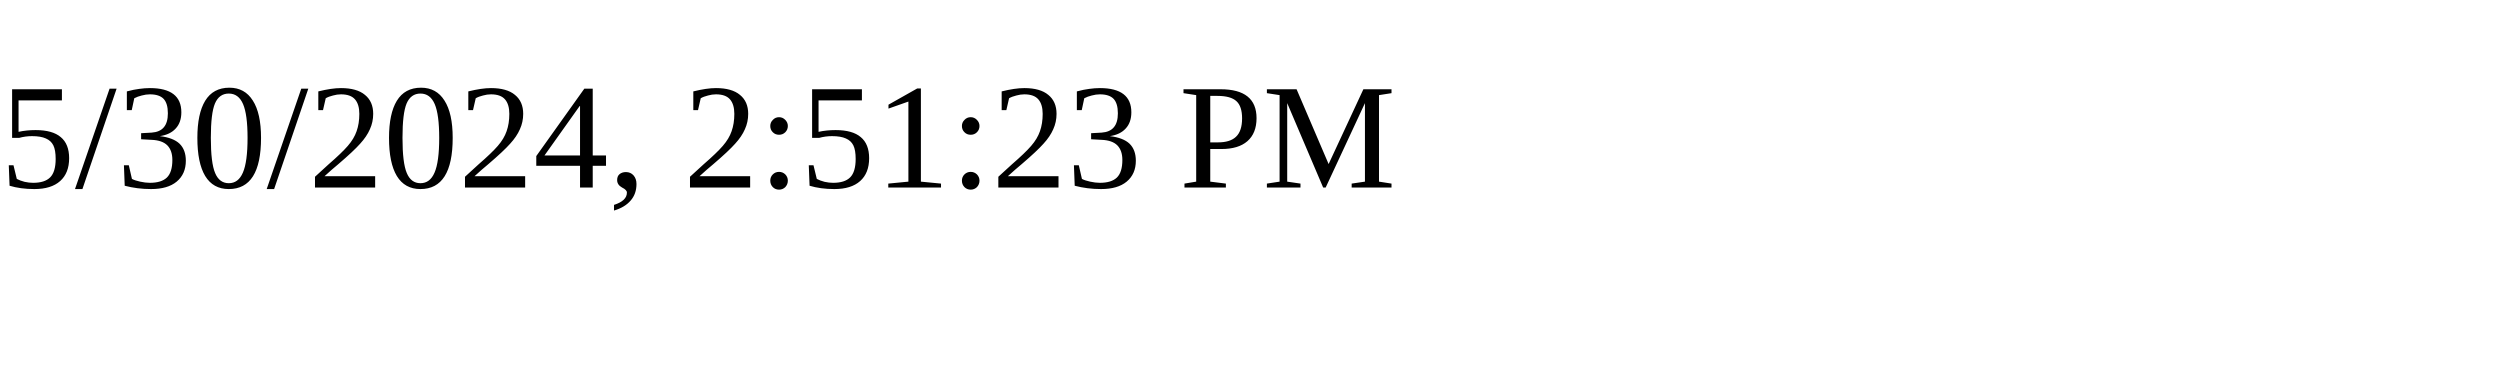
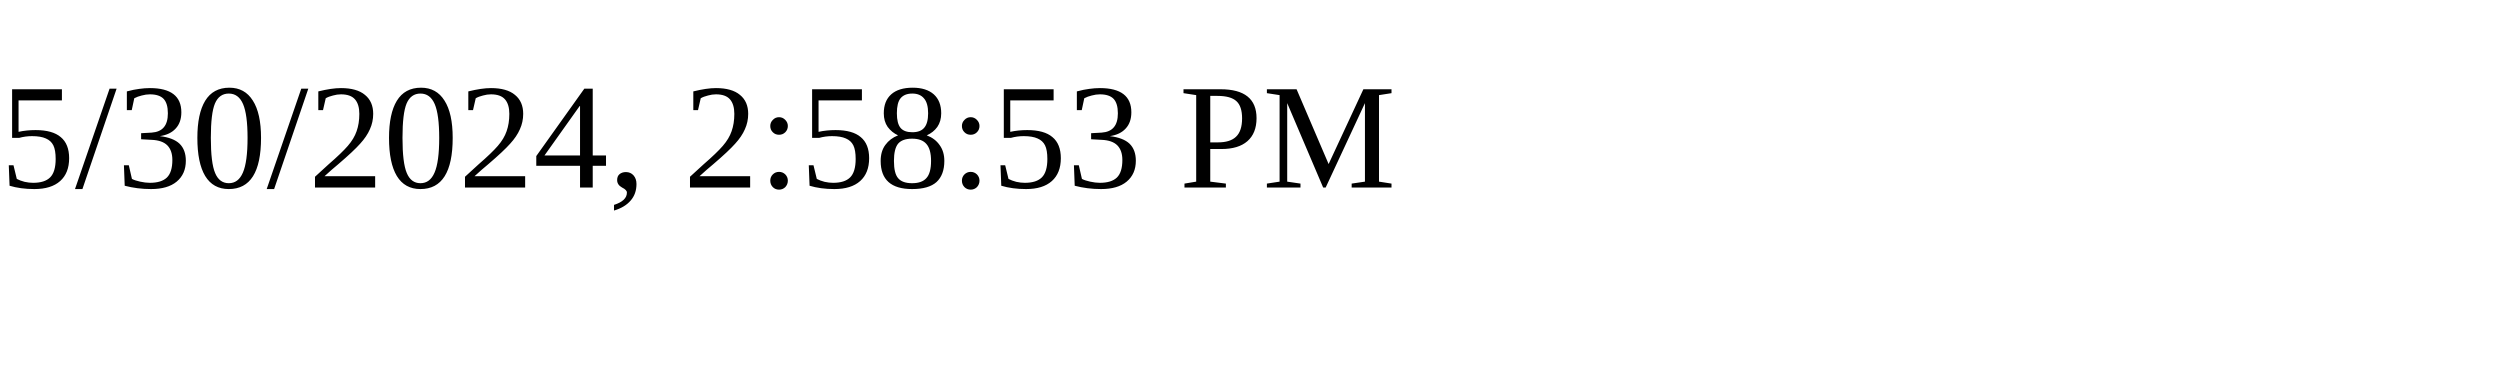
<svg xmlns="http://www.w3.org/2000/svg" height="30" width="200">
-   <text x="0" y="15">5/30/2024, 2:51:23 PM</text>
+   <text x="0" y="15">5/30/2024, 2:58:53 PM</text>
</svg>
